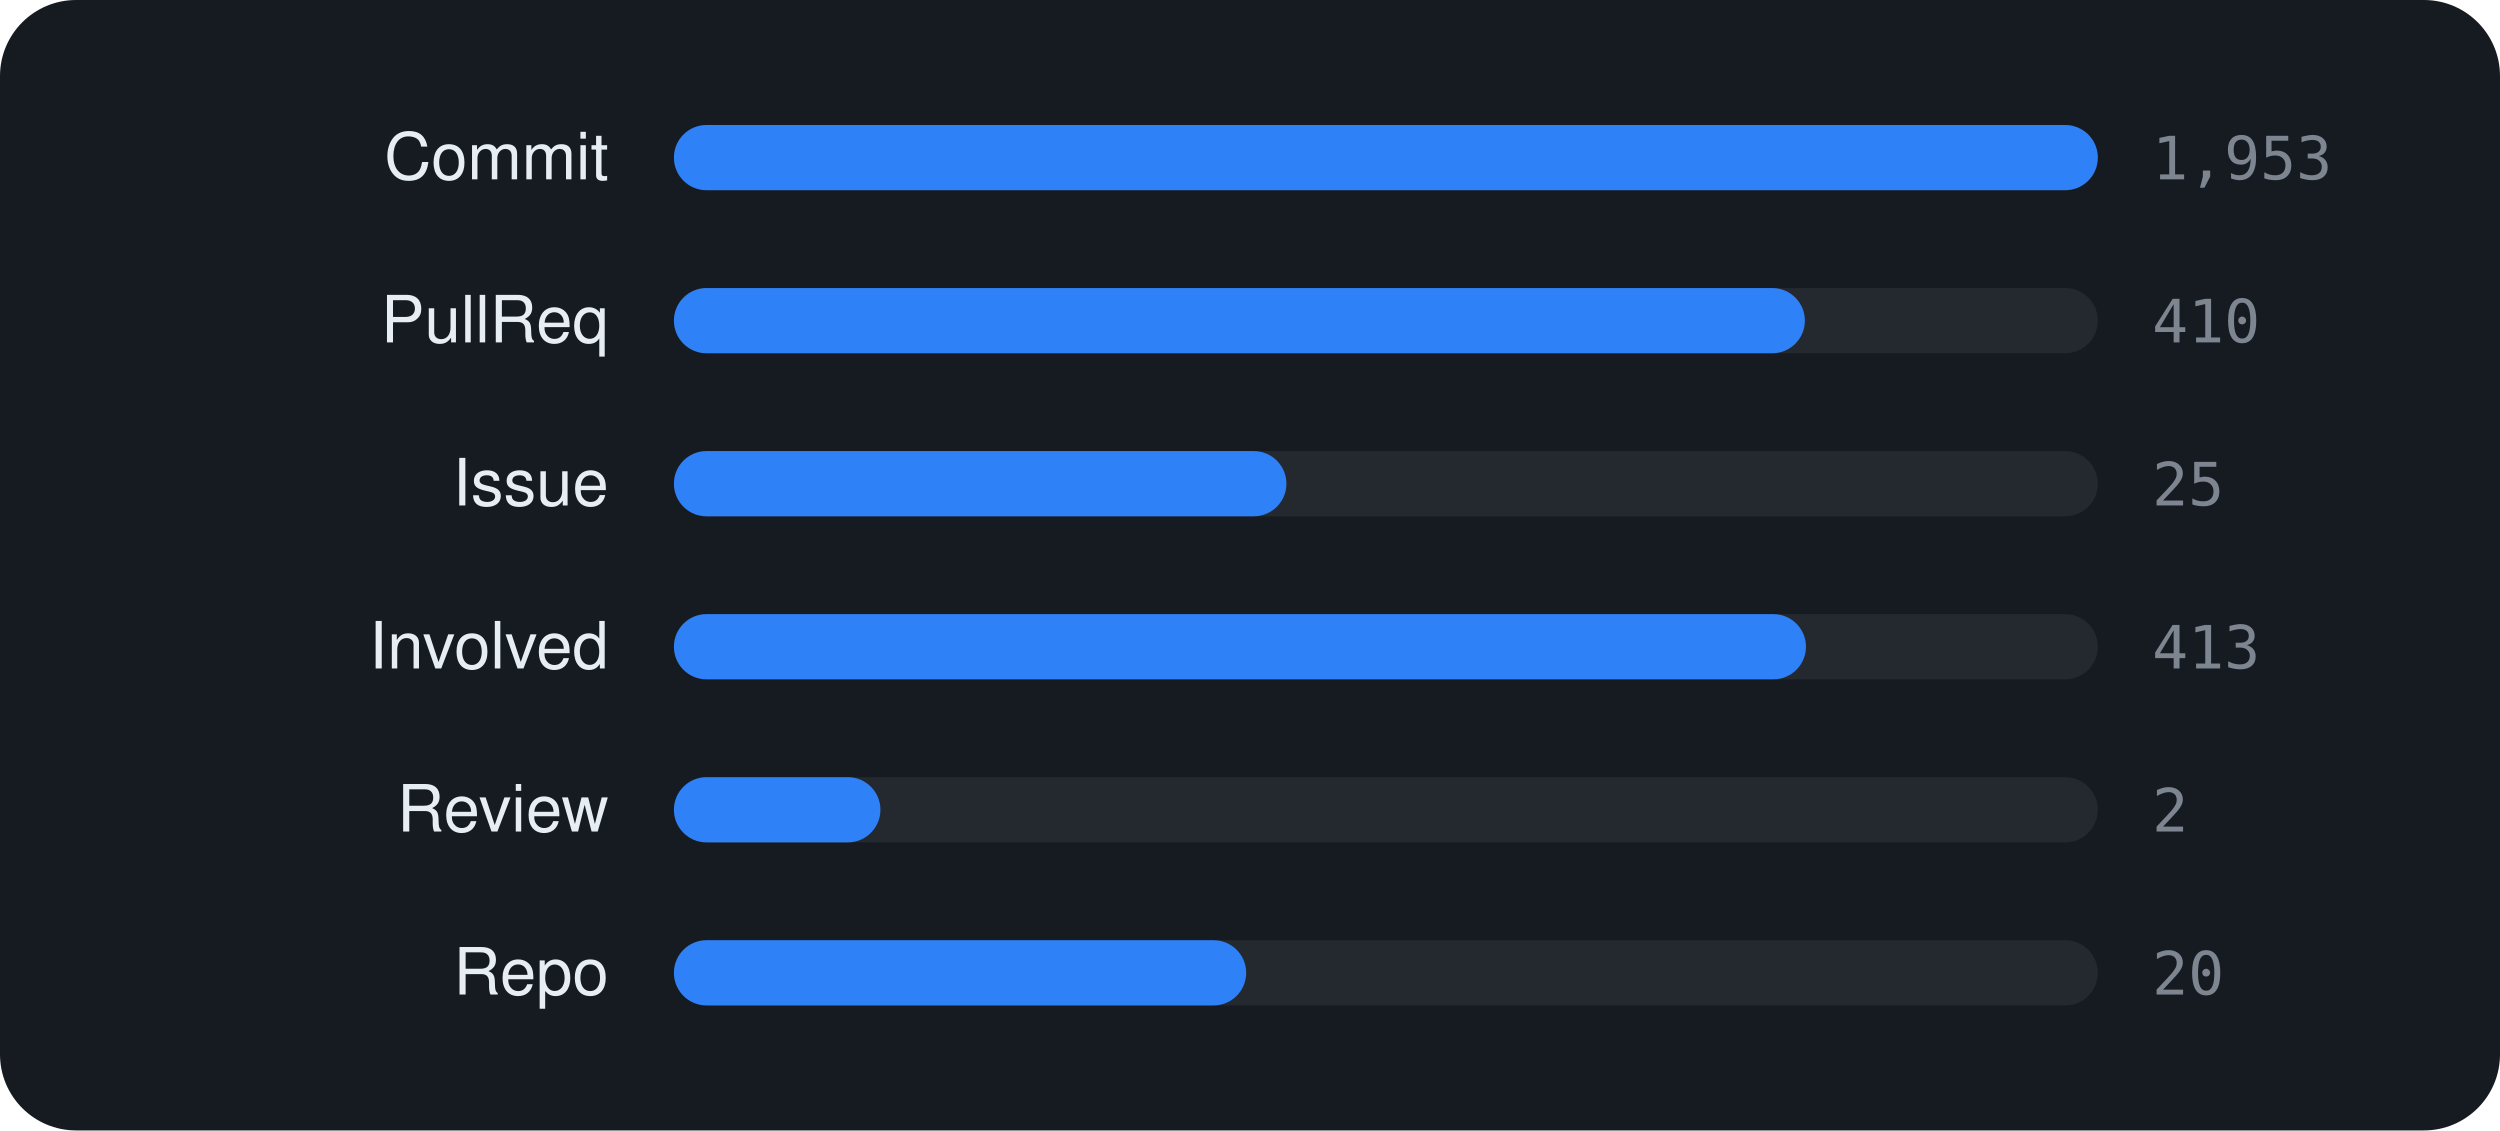
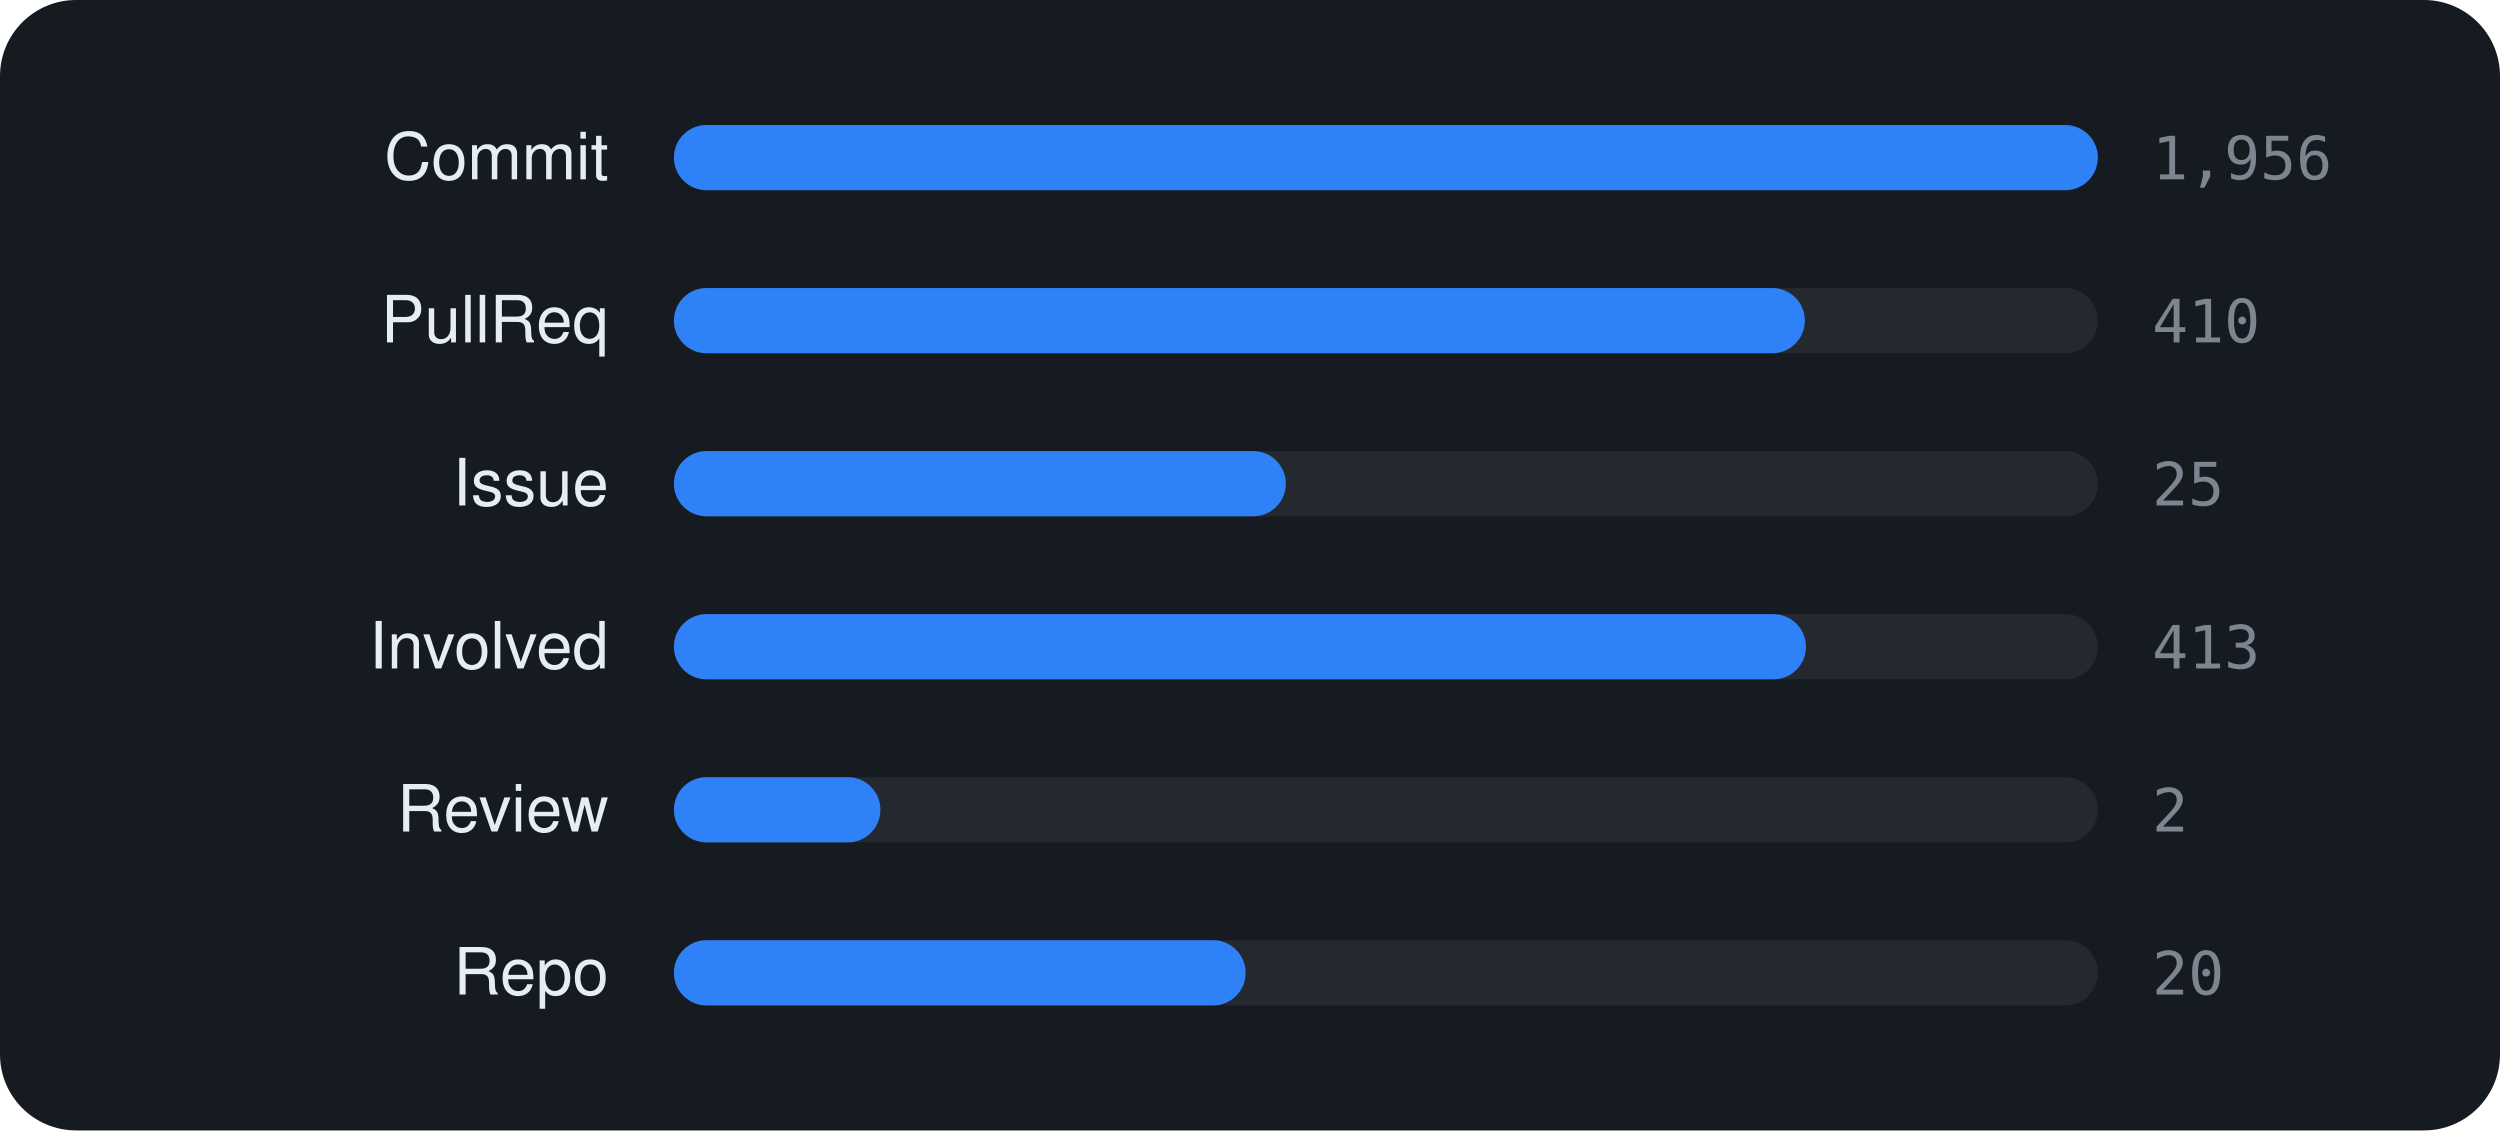
<svg xmlns="http://www.w3.org/2000/svg" viewBox="0 0 460 208" width="460" height="208" font-family="-apple-system,BlinkMacSystemFont,'Segoe UI',Helvetica,Arial,sans-serif">
  <rect width="460" height="208" rx="14" fill="#161b22" />
  <text x="112" y="33" text-anchor="end" font-size="12" fill="#e6edf3">Commit</text>
  <rect x="124" y="23" width="262" height="12" rx="6" fill="rgba(255,255,255,0.06)" />
  <rect x="124" y="23" width="262.0" height="12" rx="6" fill="#2f81f7" />
-   <text x="396" y="33" font-size="11" font-family="monospace" fill="#7d8590">1,953</text>
+   <text x="396" y="33" font-size="11" font-family="monospace" fill="#7d8590">1,956</text>
  <text x="112" y="63" text-anchor="end" font-size="12" fill="#e6edf3">PullReq</text>
  <rect x="124" y="53" width="262" height="12" rx="6" fill="rgba(255,255,255,0.06)" />
  <rect x="124" y="53" width="208.1" height="12" rx="6" fill="#2f81f7" />
  <text x="396" y="63" font-size="11" font-family="monospace" fill="#7d8590">410</text>
  <text x="112" y="93" text-anchor="end" font-size="12" fill="#e6edf3">Issue</text>
  <rect x="124" y="83" width="262" height="12" rx="6" fill="rgba(255,255,255,0.06)" />
-   <rect x="124" y="83" width="112.7" height="12" rx="6" fill="#2f81f7" />
+   <rect x="124" y="83" width="112.6" height="12" rx="6" fill="#2f81f7" />
  <text x="396" y="93" font-size="11" font-family="monospace" fill="#7d8590">25</text>
  <text x="112" y="123" text-anchor="end" font-size="12" fill="#e6edf3">Involved</text>
  <rect x="124" y="113" width="262" height="12" rx="6" fill="rgba(255,255,255,0.06)" />
  <rect x="124" y="113" width="208.3" height="12" rx="6" fill="#2f81f7" />
  <text x="396" y="123" font-size="11" font-family="monospace" fill="#7d8590">413</text>
  <text x="112" y="153" text-anchor="end" font-size="12" fill="#e6edf3">Review</text>
  <rect x="124" y="143" width="262" height="12" rx="6" fill="rgba(255,255,255,0.06)" />
  <rect x="124" y="143" width="38.0" height="12" rx="6" fill="#2f81f7" />
  <text x="396" y="153" font-size="11" font-family="monospace" fill="#7d8590">2</text>
  <text x="112" y="183" text-anchor="end" font-size="12" fill="#e6edf3">Repo</text>
  <rect x="124" y="173" width="262" height="12" rx="6" fill="rgba(255,255,255,0.06)" />
-   <rect x="124" y="173" width="105.3" height="12" rx="6" fill="#2f81f7" />
+   <rect x="124" y="173" width="105.2" height="12" rx="6" fill="#2f81f7" />
  <text x="396" y="183" font-size="11" font-family="monospace" fill="#7d8590">20</text>
</svg>
